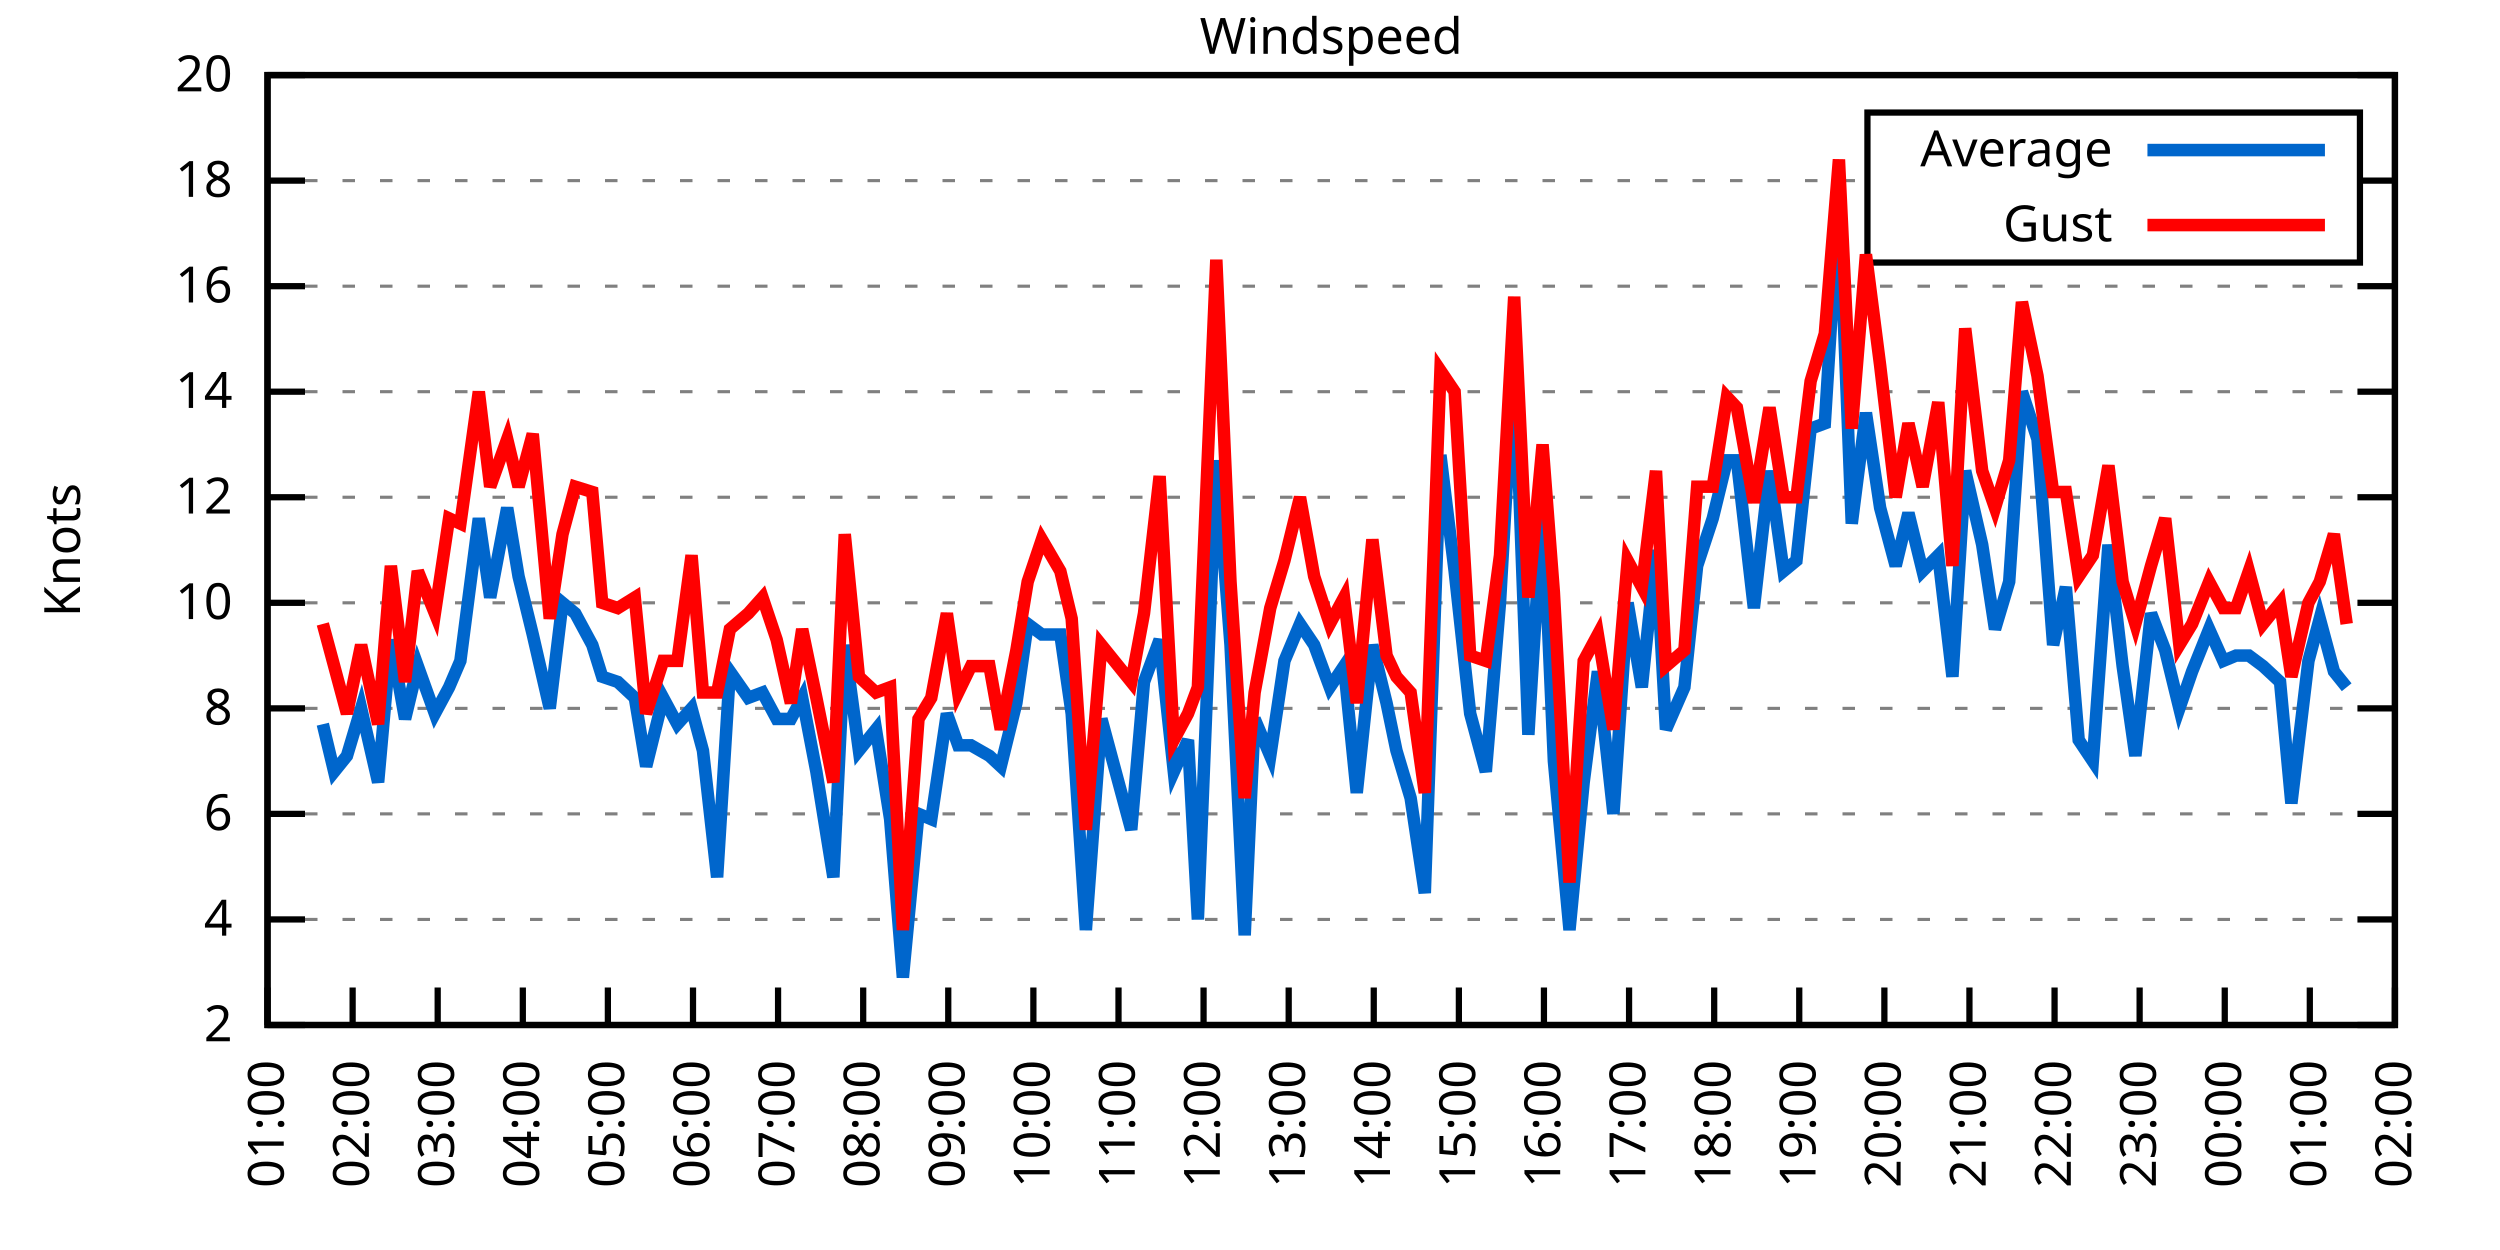
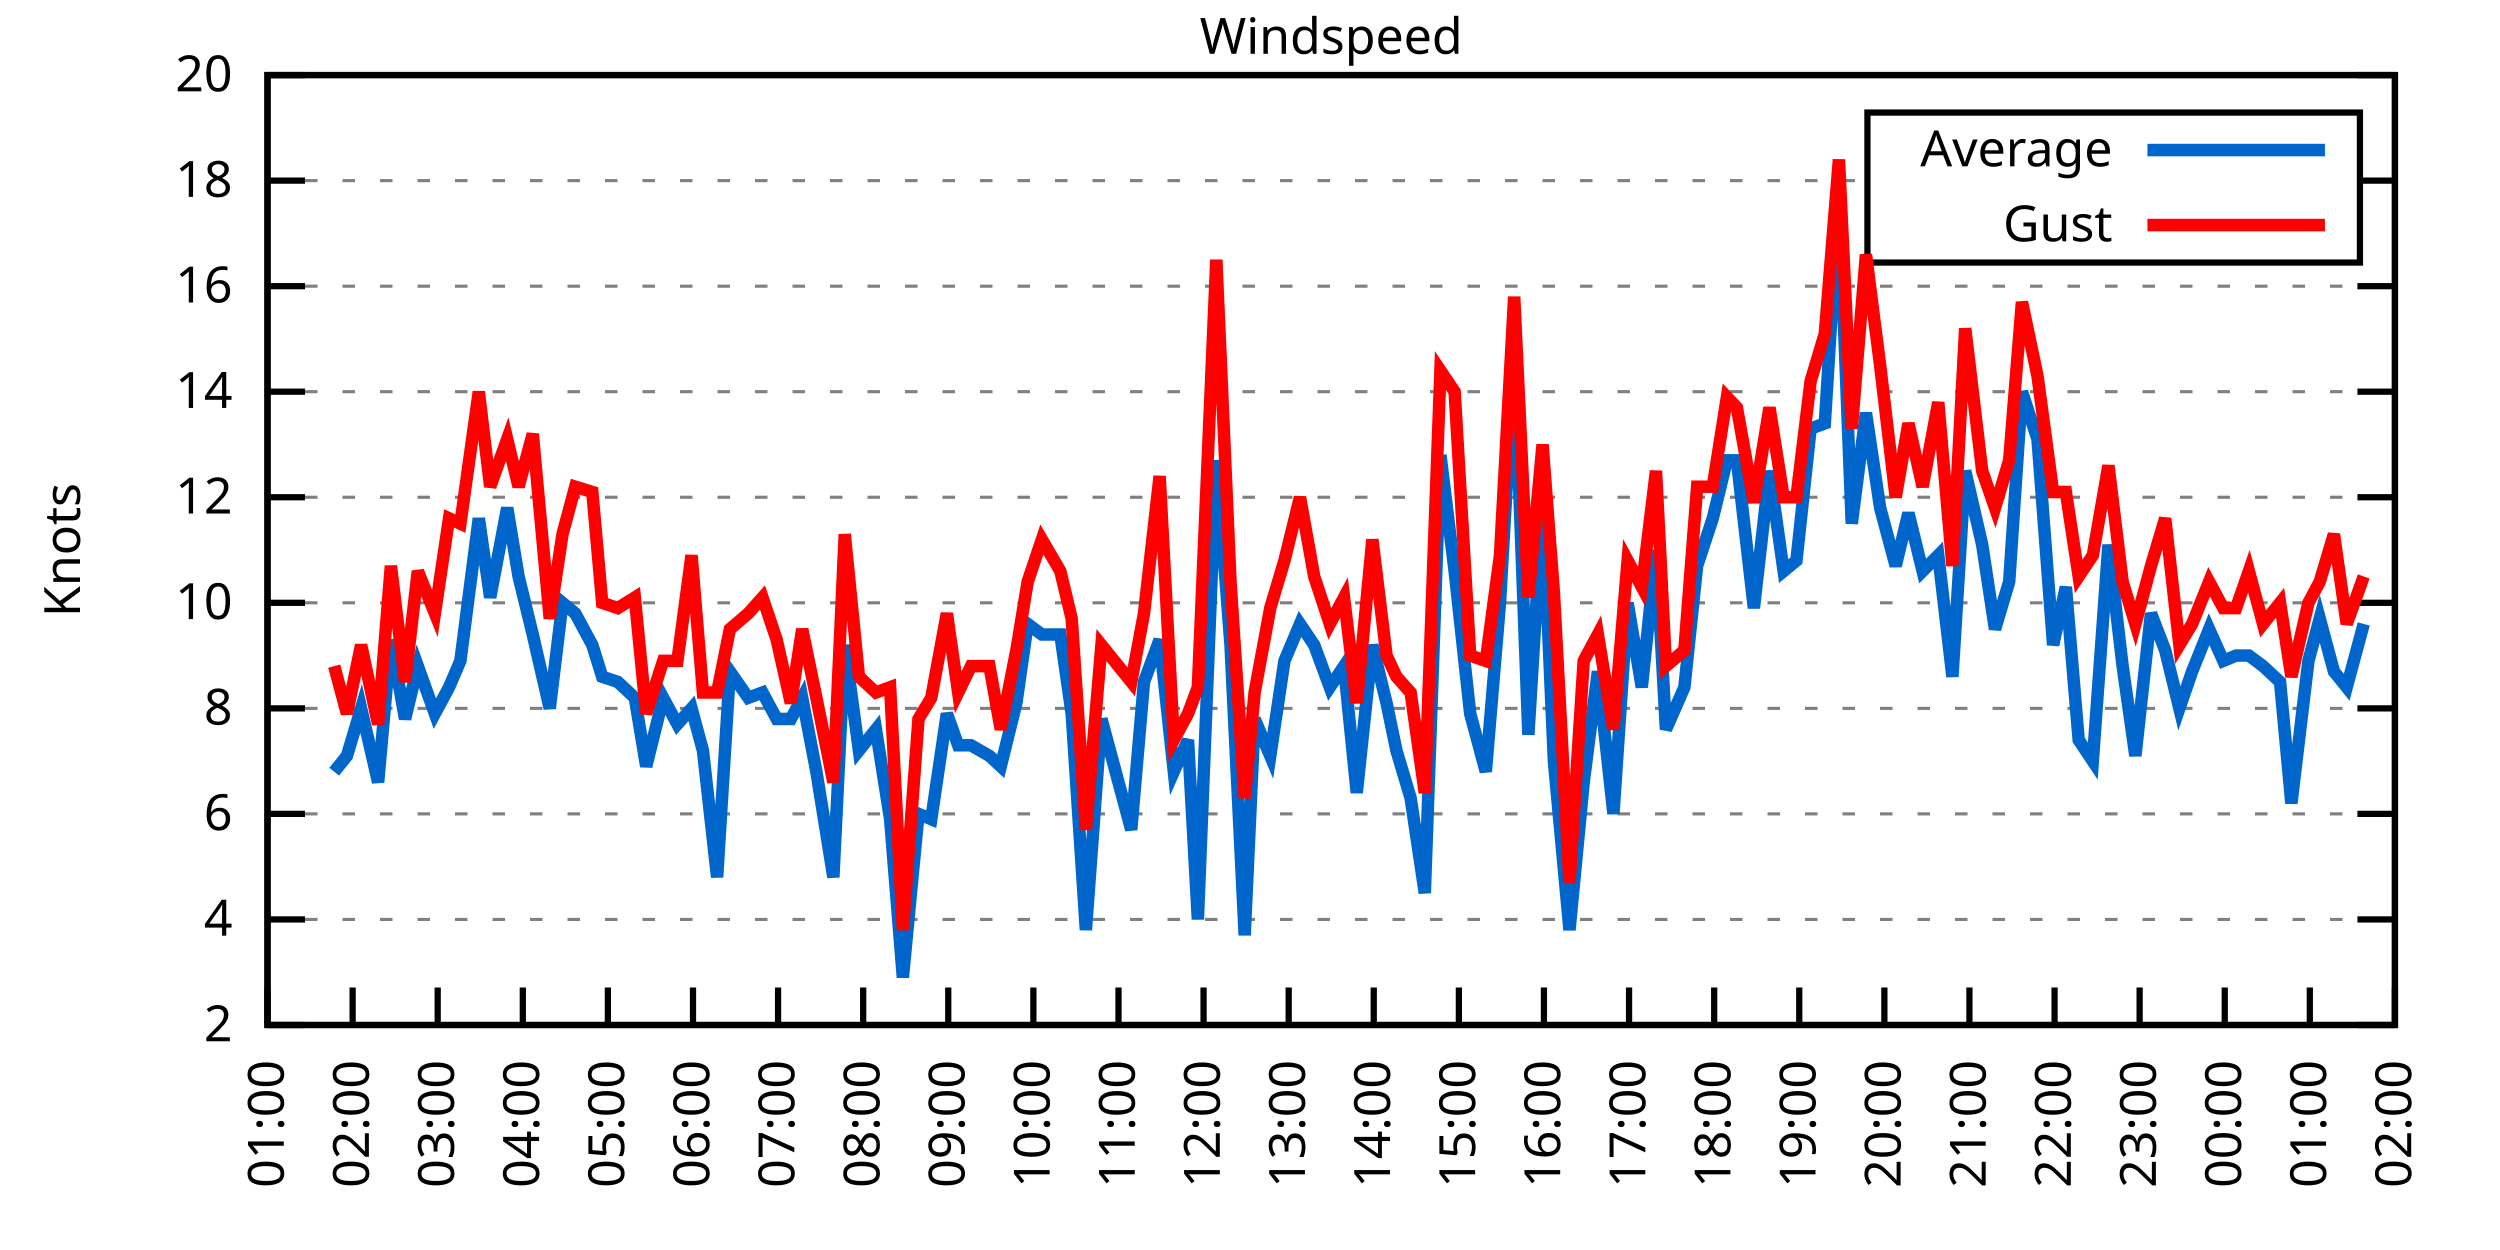
<svg xmlns="http://www.w3.org/2000/svg" xmlns:xlink="http://www.w3.org/1999/xlink" width="400" height="200" viewBox="0 0 400 200">
  <g id="gnuplot_canvas">
    <rect x="0" y="0" width="400" height="200" fill="none" />
    <defs>
      <circle id="gpDot" r="0.5" stroke-width="0.5" stroke="currentColor" />
      <path id="gpPt0" stroke-width="0.333" stroke="currentColor" d="M-1,0 h2 M0,-1 v2" />
      <path id="gpPt1" stroke-width="0.333" stroke="currentColor" d="M-1,-1 L1,1 M1,-1 L-1,1" />
      <path id="gpPt2" stroke-width="0.333" stroke="currentColor" d="M-1,0 L1,0 M0,-1 L0,1 M-1,-1 L1,1 M-1,1 L1,-1" />
      <rect id="gpPt3" stroke-width="0.333" stroke="currentColor" x="-1" y="-1" width="2" height="2" />
      <rect id="gpPt4" stroke-width="0.333" stroke="currentColor" fill="currentColor" x="-1" y="-1" width="2" height="2" />
      <circle id="gpPt5" stroke-width="0.333" stroke="currentColor" cx="0" cy="0" r="1" />
      <use xlink:href="#gpPt5" id="gpPt6" fill="currentColor" stroke="none" />
      <path id="gpPt7" stroke-width="0.333" stroke="currentColor" d="M0,-1.33 L-1.33,0.67 L1.33,0.67 z" />
      <use xlink:href="#gpPt7" id="gpPt8" fill="currentColor" stroke="none" />
      <use xlink:href="#gpPt7" id="gpPt9" stroke="currentColor" transform="rotate(180)" />
      <use xlink:href="#gpPt9" id="gpPt10" fill="currentColor" stroke="none" />
      <use xlink:href="#gpPt3" id="gpPt11" stroke="currentColor" transform="rotate(45)" />
      <use xlink:href="#gpPt11" id="gpPt12" fill="currentColor" stroke="none" />
      <path id="gpPt13" stroke-width="0.333" stroke="currentColor" d="M0,1.330 L1.265,0.411 L0.782,-1.067 L-0.782,-1.076 L-1.265,0.411 z" />
      <use xlink:href="#gpPt13" id="gpPt14" fill="currentColor" stroke="none" />
      <filter id="textbox" filterUnits="objectBoundingBox" x="0" y="0" height="1" width="1">
        <feFlood flood-color="white" flood-opacity="1" result="bgnd" />
        <feComposite in="SourceGraphic" in2="bgnd" operator="atop" />
      </filter>
      <filter id="greybox" filterUnits="objectBoundingBox" x="0" y="0" height="1" width="1">
        <feFlood flood-color="lightgrey" flood-opacity="1" result="grey" />
        <feComposite in="SourceGraphic" in2="grey" operator="atop" />
      </filter>
    </defs>
    <g fill="none" color="white" stroke="currentColor" stroke-width="1.00" stroke-linecap="butt" stroke-linejoin="miter">
</g>
    <g fill="none" color="black" stroke="currentColor" stroke-width="1.00" stroke-linecap="butt" stroke-linejoin="miter">
      <g stroke="none" shape-rendering="crispEdges">
        <polygon fill="rgb(255, 255, 255)" points="42.80,164.00 383.18,164.00 383.18,12.02 42.80,12.02 " />
      </g>
    </g>
    <g fill="none" color="black" stroke="currentColor" stroke-width="1.00" stroke-linecap="butt" stroke-linejoin="miter">
</g>
    <g fill="none" color="black" stroke="black" stroke-width="0.50" stroke-linecap="butt" stroke-linejoin="miter">
</g>
    <g fill="none" color="gray" stroke="currentColor" stroke-width="0.50" stroke-linecap="butt" stroke-linejoin="miter">
      <path stroke="gray" stroke-dasharray="2,4" class="gridline" d="M42.80,164.00 L383.19,164.00  " />
    </g>
    <g fill="none" color="gray" stroke="gray" stroke-width="1.00" stroke-linecap="butt" stroke-linejoin="miter">
</g>
    <g fill="none" color="black" stroke="currentColor" stroke-width="1.00" stroke-linecap="butt" stroke-linejoin="miter">
      <path stroke="black" d="M42.80,164.00 L48.80,164.00 M383.19,164.00 L377.19,164.00  " />
      <g transform="translate(37.20,166.60)" stroke="none" fill="black" font-family="Sans" font-size="8.00" text-anchor="end">
        <text>
          <tspan font-family="Sans"> 2</tspan>
        </text>
      </g>
    </g>
    <g fill="none" color="black" stroke="currentColor" stroke-width="1.00" stroke-linecap="butt" stroke-linejoin="miter">
</g>
    <g fill="none" color="black" stroke="black" stroke-width="0.50" stroke-linecap="butt" stroke-linejoin="miter">
</g>
    <g fill="none" color="gray" stroke="currentColor" stroke-width="0.50" stroke-linecap="butt" stroke-linejoin="miter">
      <path stroke="gray" stroke-dasharray="2,4" class="gridline" d="M42.80,147.11 L383.19,147.11  " />
    </g>
    <g fill="none" color="gray" stroke="gray" stroke-width="1.00" stroke-linecap="butt" stroke-linejoin="miter">
</g>
    <g fill="none" color="black" stroke="currentColor" stroke-width="1.00" stroke-linecap="butt" stroke-linejoin="miter">
      <path stroke="black" d="M42.80,147.11 L48.80,147.11 M383.19,147.11 L377.19,147.11  " />
      <g transform="translate(37.20,149.71)" stroke="none" fill="black" font-family="Sans" font-size="8.00" text-anchor="end">
        <text>
          <tspan font-family="Sans"> 4</tspan>
        </text>
      </g>
    </g>
    <g fill="none" color="black" stroke="currentColor" stroke-width="1.00" stroke-linecap="butt" stroke-linejoin="miter">
</g>
    <g fill="none" color="black" stroke="black" stroke-width="0.50" stroke-linecap="butt" stroke-linejoin="miter">
</g>
    <g fill="none" color="gray" stroke="currentColor" stroke-width="0.50" stroke-linecap="butt" stroke-linejoin="miter">
      <path stroke="gray" stroke-dasharray="2,4" class="gridline" d="M42.80,130.22 L383.19,130.22  " />
    </g>
    <g fill="none" color="gray" stroke="gray" stroke-width="1.00" stroke-linecap="butt" stroke-linejoin="miter">
</g>
    <g fill="none" color="black" stroke="currentColor" stroke-width="1.00" stroke-linecap="butt" stroke-linejoin="miter">
      <path stroke="black" d="M42.80,130.22 L48.80,130.22 M383.19,130.22 L377.19,130.22  " />
      <g transform="translate(37.20,132.82)" stroke="none" fill="black" font-family="Sans" font-size="8.00" text-anchor="end">
        <text>
          <tspan font-family="Sans"> 6</tspan>
        </text>
      </g>
    </g>
    <g fill="none" color="black" stroke="currentColor" stroke-width="1.00" stroke-linecap="butt" stroke-linejoin="miter">
</g>
    <g fill="none" color="black" stroke="black" stroke-width="0.50" stroke-linecap="butt" stroke-linejoin="miter">
</g>
    <g fill="none" color="gray" stroke="currentColor" stroke-width="0.50" stroke-linecap="butt" stroke-linejoin="miter">
      <path stroke="gray" stroke-dasharray="2,4" class="gridline" d="M42.80,113.34 L383.19,113.34  " />
    </g>
    <g fill="none" color="gray" stroke="gray" stroke-width="1.00" stroke-linecap="butt" stroke-linejoin="miter">
</g>
    <g fill="none" color="black" stroke="currentColor" stroke-width="1.00" stroke-linecap="butt" stroke-linejoin="miter">
      <path stroke="black" d="M42.80,113.34 L48.80,113.34 M383.19,113.34 L377.19,113.34  " />
      <g transform="translate(37.20,115.94)" stroke="none" fill="black" font-family="Sans" font-size="8.00" text-anchor="end">
        <text>
          <tspan font-family="Sans"> 8</tspan>
        </text>
      </g>
    </g>
    <g fill="none" color="black" stroke="currentColor" stroke-width="1.00" stroke-linecap="butt" stroke-linejoin="miter">
</g>
    <g fill="none" color="black" stroke="black" stroke-width="0.50" stroke-linecap="butt" stroke-linejoin="miter">
</g>
    <g fill="none" color="gray" stroke="currentColor" stroke-width="0.50" stroke-linecap="butt" stroke-linejoin="miter">
      <path stroke="gray" stroke-dasharray="2,4" class="gridline" d="M42.80,96.45 L383.19,96.45  " />
    </g>
    <g fill="none" color="gray" stroke="gray" stroke-width="1.00" stroke-linecap="butt" stroke-linejoin="miter">
</g>
    <g fill="none" color="black" stroke="currentColor" stroke-width="1.00" stroke-linecap="butt" stroke-linejoin="miter">
      <path stroke="black" d="M42.80,96.45 L48.80,96.45 M383.19,96.45 L377.19,96.45  " />
      <g transform="translate(37.20,99.05)" stroke="none" fill="black" font-family="Sans" font-size="8.00" text-anchor="end">
        <text>
          <tspan font-family="Sans"> 10</tspan>
        </text>
      </g>
    </g>
    <g fill="none" color="black" stroke="currentColor" stroke-width="1.00" stroke-linecap="butt" stroke-linejoin="miter">
</g>
    <g fill="none" color="black" stroke="black" stroke-width="0.50" stroke-linecap="butt" stroke-linejoin="miter">
</g>
    <g fill="none" color="gray" stroke="currentColor" stroke-width="0.50" stroke-linecap="butt" stroke-linejoin="miter">
      <path stroke="gray" stroke-dasharray="2,4" class="gridline" d="M42.80,79.56 L383.19,79.56  " />
    </g>
    <g fill="none" color="gray" stroke="gray" stroke-width="1.00" stroke-linecap="butt" stroke-linejoin="miter">
</g>
    <g fill="none" color="black" stroke="currentColor" stroke-width="1.00" stroke-linecap="butt" stroke-linejoin="miter">
      <path stroke="black" d="M42.80,79.56 L48.80,79.56 M383.19,79.56 L377.19,79.56  " />
      <g transform="translate(37.20,82.16)" stroke="none" fill="black" font-family="Sans" font-size="8.00" text-anchor="end">
        <text>
          <tspan font-family="Sans"> 12</tspan>
        </text>
      </g>
    </g>
    <g fill="none" color="black" stroke="currentColor" stroke-width="1.00" stroke-linecap="butt" stroke-linejoin="miter">
</g>
    <g fill="none" color="black" stroke="black" stroke-width="0.50" stroke-linecap="butt" stroke-linejoin="miter">
</g>
    <g fill="none" color="gray" stroke="currentColor" stroke-width="0.50" stroke-linecap="butt" stroke-linejoin="miter">
      <path stroke="gray" stroke-dasharray="2,4" class="gridline" d="M42.80,62.67 L383.19,62.67  " />
    </g>
    <g fill="none" color="gray" stroke="gray" stroke-width="1.00" stroke-linecap="butt" stroke-linejoin="miter">
</g>
    <g fill="none" color="black" stroke="currentColor" stroke-width="1.00" stroke-linecap="butt" stroke-linejoin="miter">
      <path stroke="black" d="M42.80,62.67 L48.80,62.67 M383.19,62.67 L377.19,62.67  " />
      <g transform="translate(37.20,65.27)" stroke="none" fill="black" font-family="Sans" font-size="8.00" text-anchor="end">
        <text>
          <tspan font-family="Sans"> 14</tspan>
        </text>
      </g>
    </g>
    <g fill="none" color="black" stroke="currentColor" stroke-width="1.00" stroke-linecap="butt" stroke-linejoin="miter">
</g>
    <g fill="none" color="black" stroke="black" stroke-width="0.50" stroke-linecap="butt" stroke-linejoin="miter">
</g>
    <g fill="none" color="gray" stroke="currentColor" stroke-width="0.50" stroke-linecap="butt" stroke-linejoin="miter">
      <path stroke="gray" stroke-dasharray="2,4" class="gridline" d="M42.80,45.79 L383.19,45.79  " />
    </g>
    <g fill="none" color="gray" stroke="gray" stroke-width="1.00" stroke-linecap="butt" stroke-linejoin="miter">
</g>
    <g fill="none" color="black" stroke="currentColor" stroke-width="1.00" stroke-linecap="butt" stroke-linejoin="miter">
      <path stroke="black" d="M42.80,45.79 L48.80,45.79 M383.19,45.79 L377.19,45.79  " />
      <g transform="translate(37.20,48.39)" stroke="none" fill="black" font-family="Sans" font-size="8.00" text-anchor="end">
        <text>
          <tspan font-family="Sans"> 16</tspan>
        </text>
      </g>
    </g>
    <g fill="none" color="black" stroke="currentColor" stroke-width="1.00" stroke-linecap="butt" stroke-linejoin="miter">
</g>
    <g fill="none" color="black" stroke="black" stroke-width="0.50" stroke-linecap="butt" stroke-linejoin="miter">
</g>
    <g fill="none" color="gray" stroke="currentColor" stroke-width="0.50" stroke-linecap="butt" stroke-linejoin="miter">
      <path stroke="gray" stroke-dasharray="2,4" class="gridline" d="M42.80,28.90 L298.79,28.90 M377.59,28.90 L383.19,28.90  " />
    </g>
    <g fill="none" color="gray" stroke="gray" stroke-width="1.00" stroke-linecap="butt" stroke-linejoin="miter">
</g>
    <g fill="none" color="black" stroke="currentColor" stroke-width="1.00" stroke-linecap="butt" stroke-linejoin="miter">
      <path stroke="black" d="M42.80,28.90 L48.80,28.90 M383.19,28.90 L377.19,28.90  " />
      <g transform="translate(37.20,31.50)" stroke="none" fill="black" font-family="Sans" font-size="8.00" text-anchor="end">
        <text>
          <tspan font-family="Sans"> 18</tspan>
        </text>
      </g>
    </g>
    <g fill="none" color="black" stroke="currentColor" stroke-width="1.00" stroke-linecap="butt" stroke-linejoin="miter">
</g>
    <g fill="none" color="black" stroke="black" stroke-width="0.50" stroke-linecap="butt" stroke-linejoin="miter">
</g>
    <g fill="none" color="gray" stroke="currentColor" stroke-width="0.50" stroke-linecap="butt" stroke-linejoin="miter">
      <path stroke="gray" stroke-dasharray="2,4" class="gridline" d="M42.80,12.01 L383.19,12.01  " />
    </g>
    <g fill="none" color="gray" stroke="gray" stroke-width="1.00" stroke-linecap="butt" stroke-linejoin="miter">
</g>
    <g fill="none" color="black" stroke="currentColor" stroke-width="1.00" stroke-linecap="butt" stroke-linejoin="miter">
      <path stroke="black" d="M42.80,12.01 L48.80,12.01 M383.19,12.01 L377.19,12.01  " />
      <g transform="translate(37.20,14.61)" stroke="none" fill="black" font-family="Sans" font-size="8.00" text-anchor="end">
        <text>
          <tspan font-family="Sans"> 20</tspan>
        </text>
      </g>
    </g>
    <g fill="none" color="black" stroke="currentColor" stroke-width="1.00" stroke-linecap="butt" stroke-linejoin="miter">
      <path stroke="black" d="M42.80,164.00 L42.80,158.00  " />
      <g transform="translate(45.40,169.60) rotate(270.00)" stroke="none" fill="black" font-family="Sans" font-size="8.00" text-anchor="end">
        <text>
          <tspan font-family="Sans">01:00</tspan>
        </text>
      </g>
    </g>
    <g fill="none" color="black" stroke="currentColor" stroke-width="1.00" stroke-linecap="butt" stroke-linejoin="miter">
      <path stroke="black" d="M56.42,164.00 L56.42,158.00  " />
      <g transform="translate(59.02,169.60) rotate(270.00)" stroke="none" fill="black" font-family="Sans" font-size="8.00" text-anchor="end">
        <text>
          <tspan font-family="Sans">02:00</tspan>
        </text>
      </g>
    </g>
    <g fill="none" color="black" stroke="currentColor" stroke-width="1.00" stroke-linecap="butt" stroke-linejoin="miter">
      <path stroke="black" d="M70.03,164.00 L70.03,158.00  " />
      <g transform="translate(72.63,169.60) rotate(270.00)" stroke="none" fill="black" font-family="Sans" font-size="8.00" text-anchor="end">
        <text>
          <tspan font-family="Sans">03:00</tspan>
        </text>
      </g>
    </g>
    <g fill="none" color="black" stroke="currentColor" stroke-width="1.00" stroke-linecap="butt" stroke-linejoin="miter">
      <path stroke="black" d="M83.65,164.00 L83.65,158.00  " />
      <g transform="translate(86.25,169.60) rotate(270.00)" stroke="none" fill="black" font-family="Sans" font-size="8.00" text-anchor="end">
        <text>
          <tspan font-family="Sans">04:00</tspan>
        </text>
      </g>
    </g>
    <g fill="none" color="black" stroke="currentColor" stroke-width="1.00" stroke-linecap="butt" stroke-linejoin="miter">
      <path stroke="black" d="M97.26,164.00 L97.26,158.00  " />
      <g transform="translate(99.86,169.60) rotate(270.00)" stroke="none" fill="black" font-family="Sans" font-size="8.00" text-anchor="end">
        <text>
          <tspan font-family="Sans">05:00</tspan>
        </text>
      </g>
    </g>
    <g fill="none" color="black" stroke="currentColor" stroke-width="1.00" stroke-linecap="butt" stroke-linejoin="miter">
      <path stroke="black" d="M110.88,164.00 L110.88,158.00  " />
      <g transform="translate(113.48,169.60) rotate(270.00)" stroke="none" fill="black" font-family="Sans" font-size="8.00" text-anchor="end">
        <text>
          <tspan font-family="Sans">06:00</tspan>
        </text>
      </g>
    </g>
    <g fill="none" color="black" stroke="currentColor" stroke-width="1.00" stroke-linecap="butt" stroke-linejoin="miter">
      <path stroke="black" d="M124.49,164.00 L124.49,158.00  " />
      <g transform="translate(127.09,169.60) rotate(270.00)" stroke="none" fill="black" font-family="Sans" font-size="8.00" text-anchor="end">
        <text>
          <tspan font-family="Sans">07:00</tspan>
        </text>
      </g>
    </g>
    <g fill="none" color="black" stroke="currentColor" stroke-width="1.00" stroke-linecap="butt" stroke-linejoin="miter">
      <path stroke="black" d="M138.11,164.00 L138.11,158.00  " />
      <g transform="translate(140.71,169.60) rotate(270.00)" stroke="none" fill="black" font-family="Sans" font-size="8.00" text-anchor="end">
        <text>
          <tspan font-family="Sans">08:00</tspan>
        </text>
      </g>
    </g>
    <g fill="none" color="black" stroke="currentColor" stroke-width="1.00" stroke-linecap="butt" stroke-linejoin="miter">
      <path stroke="black" d="M151.72,164.00 L151.72,158.00  " />
      <g transform="translate(154.32,169.60) rotate(270.00)" stroke="none" fill="black" font-family="Sans" font-size="8.00" text-anchor="end">
        <text>
          <tspan font-family="Sans">09:00</tspan>
        </text>
      </g>
    </g>
    <g fill="none" color="black" stroke="currentColor" stroke-width="1.00" stroke-linecap="butt" stroke-linejoin="miter">
      <path stroke="black" d="M165.34,164.00 L165.34,158.00  " />
      <g transform="translate(167.94,169.60) rotate(270.00)" stroke="none" fill="black" font-family="Sans" font-size="8.00" text-anchor="end">
        <text>
          <tspan font-family="Sans">10:00</tspan>
        </text>
      </g>
    </g>
    <g fill="none" color="black" stroke="currentColor" stroke-width="1.00" stroke-linecap="butt" stroke-linejoin="miter">
      <path stroke="black" d="M178.96,164.00 L178.96,158.00  " />
      <g transform="translate(181.56,169.60) rotate(270.00)" stroke="none" fill="black" font-family="Sans" font-size="8.00" text-anchor="end">
        <text>
          <tspan font-family="Sans">11:00</tspan>
        </text>
      </g>
    </g>
    <g fill="none" color="black" stroke="currentColor" stroke-width="1.00" stroke-linecap="butt" stroke-linejoin="miter">
      <path stroke="black" d="M192.57,164.00 L192.57,158.00  " />
      <g transform="translate(195.17,169.60) rotate(270.00)" stroke="none" fill="black" font-family="Sans" font-size="8.00" text-anchor="end">
        <text>
          <tspan font-family="Sans">12:00</tspan>
        </text>
      </g>
    </g>
    <g fill="none" color="black" stroke="currentColor" stroke-width="1.00" stroke-linecap="butt" stroke-linejoin="miter">
      <path stroke="black" d="M206.19,164.00 L206.19,158.00  " />
      <g transform="translate(208.79,169.60) rotate(270.00)" stroke="none" fill="black" font-family="Sans" font-size="8.00" text-anchor="end">
        <text>
          <tspan font-family="Sans">13:00</tspan>
        </text>
      </g>
    </g>
    <g fill="none" color="black" stroke="currentColor" stroke-width="1.00" stroke-linecap="butt" stroke-linejoin="miter">
      <path stroke="black" d="M219.80,164.00 L219.80,158.00  " />
      <g transform="translate(222.40,169.60) rotate(270.00)" stroke="none" fill="black" font-family="Sans" font-size="8.00" text-anchor="end">
        <text>
          <tspan font-family="Sans">14:00</tspan>
        </text>
      </g>
    </g>
    <g fill="none" color="black" stroke="currentColor" stroke-width="1.00" stroke-linecap="butt" stroke-linejoin="miter">
      <path stroke="black" d="M233.42,164.00 L233.42,158.00  " />
      <g transform="translate(236.02,169.60) rotate(270.00)" stroke="none" fill="black" font-family="Sans" font-size="8.00" text-anchor="end">
        <text>
          <tspan font-family="Sans">15:00</tspan>
        </text>
      </g>
    </g>
    <g fill="none" color="black" stroke="currentColor" stroke-width="1.00" stroke-linecap="butt" stroke-linejoin="miter">
      <path stroke="black" d="M247.03,164.00 L247.03,158.00  " />
      <g transform="translate(249.63,169.60) rotate(270.00)" stroke="none" fill="black" font-family="Sans" font-size="8.00" text-anchor="end">
        <text>
          <tspan font-family="Sans">16:00</tspan>
        </text>
      </g>
    </g>
    <g fill="none" color="black" stroke="currentColor" stroke-width="1.00" stroke-linecap="butt" stroke-linejoin="miter">
      <path stroke="black" d="M260.65,164.00 L260.65,158.00  " />
      <g transform="translate(263.25,169.60) rotate(270.00)" stroke="none" fill="black" font-family="Sans" font-size="8.00" text-anchor="end">
        <text>
          <tspan font-family="Sans">17:00</tspan>
        </text>
      </g>
    </g>
    <g fill="none" color="black" stroke="currentColor" stroke-width="1.00" stroke-linecap="butt" stroke-linejoin="miter">
      <path stroke="black" d="M274.27,164.00 L274.27,158.00  " />
      <g transform="translate(276.87,169.60) rotate(270.00)" stroke="none" fill="black" font-family="Sans" font-size="8.00" text-anchor="end">
        <text>
          <tspan font-family="Sans">18:00</tspan>
        </text>
      </g>
    </g>
    <g fill="none" color="black" stroke="currentColor" stroke-width="1.00" stroke-linecap="butt" stroke-linejoin="miter">
      <path stroke="black" d="M287.88,164.00 L287.88,158.00  " />
      <g transform="translate(290.48,169.60) rotate(270.00)" stroke="none" fill="black" font-family="Sans" font-size="8.00" text-anchor="end">
        <text>
          <tspan font-family="Sans">19:00</tspan>
        </text>
      </g>
    </g>
    <g fill="none" color="black" stroke="currentColor" stroke-width="1.00" stroke-linecap="butt" stroke-linejoin="miter">
      <path stroke="black" d="M301.50,164.00 L301.50,158.00  " />
      <g transform="translate(304.10,169.60) rotate(270.00)" stroke="none" fill="black" font-family="Sans" font-size="8.00" text-anchor="end">
        <text>
          <tspan font-family="Sans">20:00</tspan>
        </text>
      </g>
    </g>
    <g fill="none" color="black" stroke="currentColor" stroke-width="1.00" stroke-linecap="butt" stroke-linejoin="miter">
      <path stroke="black" d="M315.11,164.00 L315.11,158.00  " />
      <g transform="translate(317.71,169.60) rotate(270.00)" stroke="none" fill="black" font-family="Sans" font-size="8.00" text-anchor="end">
        <text>
          <tspan font-family="Sans">21:00</tspan>
        </text>
      </g>
    </g>
    <g fill="none" color="black" stroke="currentColor" stroke-width="1.00" stroke-linecap="butt" stroke-linejoin="miter">
      <path stroke="black" d="M328.73,164.00 L328.73,158.00  " />
      <g transform="translate(331.33,169.60) rotate(270.00)" stroke="none" fill="black" font-family="Sans" font-size="8.00" text-anchor="end">
        <text>
          <tspan font-family="Sans">22:00</tspan>
        </text>
      </g>
    </g>
    <g fill="none" color="black" stroke="currentColor" stroke-width="1.00" stroke-linecap="butt" stroke-linejoin="miter">
      <path stroke="black" d="M342.34,164.00 L342.34,158.00  " />
      <g transform="translate(344.94,169.60) rotate(270.00)" stroke="none" fill="black" font-family="Sans" font-size="8.00" text-anchor="end">
        <text>
          <tspan font-family="Sans">23:00</tspan>
        </text>
      </g>
    </g>
    <g fill="none" color="black" stroke="currentColor" stroke-width="1.00" stroke-linecap="butt" stroke-linejoin="miter">
      <path stroke="black" d="M355.96,164.00 L355.96,158.00  " />
      <g transform="translate(358.56,169.60) rotate(270.00)" stroke="none" fill="black" font-family="Sans" font-size="8.00" text-anchor="end">
        <text>
          <tspan font-family="Sans">00:00</tspan>
        </text>
      </g>
    </g>
    <g fill="none" color="black" stroke="currentColor" stroke-width="1.00" stroke-linecap="butt" stroke-linejoin="miter">
      <path stroke="black" d="M369.57,164.00 L369.57,158.00  " />
      <g transform="translate(372.17,169.60) rotate(270.00)" stroke="none" fill="black" font-family="Sans" font-size="8.00" text-anchor="end">
        <text>
          <tspan font-family="Sans">01:00</tspan>
        </text>
      </g>
    </g>
    <g fill="none" color="black" stroke="currentColor" stroke-width="1.00" stroke-linecap="butt" stroke-linejoin="miter">
      <path stroke="black" d="M383.19,164.00 L383.19,158.00  " />
      <g transform="translate(385.79,169.60) rotate(270.00)" stroke="none" fill="black" font-family="Sans" font-size="8.00" text-anchor="end">
        <text>
          <tspan font-family="Sans">02:00</tspan>
        </text>
      </g>
    </g>
    <g fill="none" color="black" stroke="currentColor" stroke-width="1.00" stroke-linecap="butt" stroke-linejoin="miter">
</g>
    <g fill="none" color="black" stroke="currentColor" stroke-width="1.00" stroke-linecap="butt" stroke-linejoin="miter">
      <path stroke="black" d="M42.80,12.01 L42.80,164.00 L383.19,164.00 L383.19,12.01 L42.80,12.01 Z  " />
    </g>
    <g fill="none" color="black" stroke="currentColor" stroke-width="1.00" stroke-linecap="butt" stroke-linejoin="miter">
</g>
    <g fill="none" color="black" stroke="currentColor" stroke-width="1.00" stroke-linecap="butt" stroke-linejoin="miter">
      <path stroke="black" d="M298.79,42.01 L298.79,18.01 L377.59,18.01 L377.59,42.01 L298.79,42.01 Z  " />
    </g>
    <g id="Windspeed_plot_1">
      <g fill="none" color="white" stroke="black" stroke-width="2.00" stroke-linecap="butt" stroke-linejoin="miter">
</g>
      <g fill="none" color="black" stroke="currentColor" stroke-width="2.00" stroke-linecap="butt" stroke-linejoin="miter">
        <g transform="translate(337.99,26.61)" stroke="none" fill="black" font-family="Sans" font-size="8.00" text-anchor="end">
          <text>
            <tspan font-family="Sans">Average</tspan>
          </text>
        </g>
      </g>
      <g fill="none" color="black" stroke="currentColor" stroke-width="2.00" stroke-linecap="butt" stroke-linejoin="miter">
-         <path stroke="rgb(  0, 102, 204)" d="M343.59,24.01 L371.99,24.01 M51.65,115.87 L53.47,123.47 L55.51,120.94 L57.78,113.34 L60.50,125.16 L62.54,102.36   L64.81,115.03 L66.85,106.58 L69.58,114.18 L71.85,109.96 L73.66,105.74 L76.61,82.94 L78.43,95.60 L81.15,81.25   L82.97,92.23 L85.24,101.52 L87.96,113.34 L90.00,96.45 L92.04,98.14 L94.77,103.20 L96.35,108.27 L98.85,109.11   L101.57,111.65 L103.39,122.62 L106.11,111.65 L108.38,115.87 L110.65,113.34 L112.47,120.09 L114.74,140.36 L116.78,107.43   L119.73,111.65 L122.00,110.80 L124.27,115.03 L126.54,115.03 L128.35,111.65 L130.62,123.47 L133.34,140.36 L135.16,103.20   L137.43,120.09 L140.15,116.71 L142.42,131.07 L144.46,156.40 L146.96,130.22 L149.00,131.07 L151.50,114.18 L153.31,119.25   L155.36,119.25 L158.31,120.94 L160.12,122.62 L162.62,112.49 L164.43,99.83 L166.70,101.52 L169.65,101.52 L171.47,114.18   L173.74,148.80 L176.23,115.03 L181.00,132.76 L183.04,109.11 L185.54,102.36 L187.81,123.47 L190.08,118.40 L191.66,147.11   L194.61,73.65 L196.88,103.20 L199.15,149.65 L200.74,115.03 L203.24,120.94 L205.51,105.74 L208.00,99.83 L210.27,103.20   L212.77,109.96 L215.04,106.58 L217.08,126.85 L219.58,103.20 L221.85,112.49 L223.43,120.09 L225.70,127.69 L227.97,142.89   L230.47,72.81 L232.74,91.38 L235.23,114.18 L237.73,123.47 L240.00,96.45 L242.27,56.76 L244.54,117.56 L246.81,80.41   L248.62,121.78 L251.12,148.80 L253.39,125.16 L255.66,107.43 L258.15,130.22 L260.42,96.45 L262.69,109.96 L264.96,88.00   L266.55,116.71 L269.50,109.96 L271.54,90.54 L274.04,82.94 L276.31,73.65 L277.90,73.65 L280.62,97.29 L283.12,75.34   L285.38,91.38 L287.43,89.69 L289.70,68.58 L291.97,67.74 L294.23,31.43 L296.28,83.78 L298.55,66.05 L300.82,81.25   L303.31,90.54 L305.35,82.09 L307.62,91.38 L310.12,88.85 L312.39,108.27 L314.43,75.34 L317.15,87.16 L319.20,100.67   L321.47,93.07 L323.51,62.67 L326.00,70.27 L328.50,103.20 L330.54,93.92 L332.59,118.40 L334.85,121.78 L337.35,87.16   L339.62,106.58 L341.66,120.94 L344.16,98.14 L346.43,104.05 L348.70,113.34 L350.74,107.43 L353.46,100.67 L355.73,105.74   L357.77,104.89 L359.82,104.89 L362.09,106.58 L364.81,109.11 L366.62,128.54 L369.35,105.74 L371.16,98.98 L373.43,107.43   L375.47,109.96  " />
+         <path stroke="rgb(  0, 102, 204)" d="M343.59,24.01 L371.99,24.01 M53.47,123.47 L55.51,120.94 L57.78,113.34 L60.50,125.16 L62.54,102.36 L64.81,115.03   L66.85,106.58 L69.58,114.18 L71.85,109.96 L73.66,105.74 L76.61,82.94 L78.43,95.60 L81.15,81.25 L82.97,92.23   L85.24,101.52 L87.96,113.34 L90.00,96.45 L92.04,98.14 L94.77,103.20 L96.35,108.27 L98.85,109.11 L101.57,111.65   L103.39,122.62 L106.11,111.65 L108.38,115.87 L110.65,113.34 L112.47,120.09 L114.74,140.36 L116.78,107.43 L119.73,111.65   L122.00,110.80 L124.27,115.03 L126.54,115.03 L128.35,111.65 L130.62,123.47 L133.34,140.36 L135.16,103.20 L137.43,120.09   L140.15,116.71 L142.42,131.07 L144.46,156.40 L146.96,130.22 L149.00,131.07 L151.50,114.18 L153.31,119.25 L155.36,119.25   L158.31,120.94 L160.12,122.62 L162.62,112.49 L164.43,99.83 L166.70,101.52 L169.65,101.52 L171.47,114.18 L173.74,148.80   L176.23,115.03 L181.00,132.76 L183.04,109.11 L185.54,102.36 L187.81,123.47 L190.08,118.40 L191.66,147.11 L194.61,73.65   L196.88,103.20 L199.15,149.65 L200.74,115.03 L203.24,120.94 L205.51,105.74 L208.00,99.83 L210.27,103.20 L212.77,109.96   L215.04,106.58 L217.08,126.85 L219.58,103.20 L221.85,112.49 L223.43,120.09 L225.70,127.69 L227.97,142.89 L230.47,72.81   L232.74,91.38 L235.23,114.18 L237.73,123.47 L240.00,96.45 L242.27,56.76 L244.54,117.56 L246.81,80.41 L248.62,121.78   L251.12,148.80 L253.39,125.16 L255.66,107.43 L258.15,130.22 L260.42,96.45 L262.69,109.96 L264.96,88.00 L266.55,116.71   L269.50,109.96 L271.54,90.54 L274.04,82.94 L276.31,73.65 L277.90,73.65 L280.62,97.29 L283.12,75.34 L285.38,91.38   L287.43,89.69 L289.70,68.58 L291.97,67.74 L294.23,31.43 L296.28,83.78 L298.55,66.05 L300.82,81.25 L303.31,90.54   L305.35,82.09 L307.62,91.38 L310.12,88.85 L312.39,108.27 L314.43,75.34 L317.15,87.16 L319.20,100.67 L321.47,93.07   L323.51,62.67 L326.00,70.27 L328.50,103.20 L330.54,93.92 L332.59,118.40 L334.85,121.78 L337.35,87.16 L339.62,106.58   L341.66,120.94 L344.16,98.14 L346.43,104.05 L348.70,113.34 L350.74,107.43 L353.46,100.67 L355.73,105.74 L357.77,104.89   L359.82,104.89 L362.09,106.58 L364.81,109.11 L366.62,128.54 L369.35,105.74 L371.16,98.98 L373.43,107.43 L375.47,109.96   L378.20,99.83  " />
      </g>
    </g>
    <g id="Windspeed_plot_2">
      <g fill="none" color="black" stroke="currentColor" stroke-width="2.00" stroke-linecap="butt" stroke-linejoin="miter">
        <g transform="translate(337.99,38.61)" stroke="none" fill="black" font-family="Sans" font-size="8.00" text-anchor="end">
          <text>
            <tspan font-family="Sans">Gust</tspan>
          </text>
        </g>
      </g>
      <g fill="none" color="black" stroke="currentColor" stroke-width="2.00" stroke-linecap="butt" stroke-linejoin="miter">
-         <path stroke="rgb(255,   0,   0)" d="M343.59,36.01 L371.99,36.01 M51.65,99.83 L53.47,106.58 L55.51,114.18 L57.78,103.20 L60.50,115.87 L62.54,90.54   L64.81,109.11 L66.85,91.38 L69.58,98.14 L71.85,82.94 L73.66,83.78 L76.61,62.67 L78.43,77.87 L81.15,70.27   L82.97,77.87 L85.24,69.43 L87.96,98.98 L90.00,85.47 L92.04,77.87 L94.77,78.72 L96.35,96.45 L98.85,97.29   L101.57,95.60 L103.39,114.18 L106.11,105.74 L108.38,105.74 L110.65,88.85 L112.47,110.80 L114.74,110.80 L116.78,100.67   L119.73,98.14 L122.00,95.60 L124.27,102.36 L126.54,112.49 L128.35,100.67 L130.62,111.65 L133.34,125.16 L135.16,85.47   L137.43,108.27 L140.15,110.80 L142.42,109.96 L144.46,148.80 L146.96,115.03 L149.00,111.65 L151.50,98.14 L153.31,110.80   L155.36,106.58 L158.31,106.58 L160.12,116.71 L162.62,104.05 L164.43,93.07 L166.70,86.32 L169.65,91.38 L171.47,98.98   L173.74,132.76 L176.23,103.20 L181.00,109.11 L183.04,98.14 L185.54,76.18 L187.81,118.40 L190.08,114.18 L191.66,109.96   L194.61,41.56 L196.88,93.07 L199.15,127.69 L200.74,110.80 L203.24,97.29 L205.51,89.69 L208.00,79.56 L210.27,92.23   L212.77,99.83 L215.04,95.60 L217.08,112.49 L219.58,86.32 L221.85,104.89 L223.43,108.27 L225.70,110.80 L227.97,126.85   L230.47,59.30 L232.74,62.67 L235.23,104.89 L237.73,105.74 L240.00,88.85 L242.27,47.47 L244.54,95.60 L246.81,71.12   L248.62,94.76 L251.12,141.20 L253.39,105.74 L255.66,101.52 L258.15,116.71 L260.42,89.69 L262.69,93.92 L264.96,75.34   L266.55,106.58 L269.50,104.05 L271.54,77.87 L274.04,77.87 L276.31,63.52 L277.90,65.21 L280.62,80.41 L283.12,65.21   L285.38,79.56 L287.43,79.56 L289.70,60.98 L291.97,53.39 L294.23,25.52 L296.28,68.58 L298.55,40.72 L300.82,58.45   L303.31,79.56 L305.35,67.74 L307.62,77.87 L310.12,64.36 L312.39,90.54 L314.43,52.54 L317.15,75.34 L319.20,81.25   L321.47,73.65 L323.51,48.32 L326.00,60.14 L328.50,78.72 L330.54,78.72 L332.59,92.23 L334.85,88.85 L337.35,74.49   L339.62,93.07 L341.66,99.83 L344.16,90.54 L346.43,82.94 L348.70,103.20 L350.74,99.83 L353.46,93.07 L355.73,97.29   L357.77,97.29 L359.82,91.38 L362.09,99.83 L364.81,96.45 L366.62,108.27 L369.35,96.45 L371.16,93.07 L373.43,85.47   L375.47,99.83  " />
+         <path stroke="rgb(255,   0,   0)" d="M343.59,36.01 L371.99,36.01 M53.47,106.58 L55.51,114.18 L57.78,103.20 L60.50,115.87 L62.54,90.54 L64.81,109.11   L66.85,91.38 L69.58,98.14 L71.85,82.94 L73.66,83.78 L76.61,62.67 L78.43,77.87 L81.15,70.27 L82.97,77.87   L85.24,69.43 L87.96,98.98 L90.00,85.47 L92.04,77.87 L94.77,78.72 L96.35,96.45 L98.85,97.29 L101.57,95.60   L103.39,114.18 L106.11,105.74 L108.38,105.74 L110.65,88.85 L112.47,110.80 L114.74,110.80 L116.78,100.67 L119.73,98.14   L122.00,95.60 L124.27,102.36 L126.54,112.49 L128.35,100.67 L130.62,111.65 L133.34,125.16 L135.16,85.47 L137.43,108.27   L140.15,110.80 L142.42,109.96 L144.46,148.80 L146.96,115.03 L149.00,111.65 L151.50,98.14 L153.31,110.80 L155.36,106.58   L158.31,106.58 L160.12,116.71 L162.62,104.05 L164.43,93.07 L166.70,86.32 L169.65,91.38 L171.47,98.98 L173.74,132.76   L176.23,103.20 L181.00,109.11 L183.04,98.14 L185.54,76.18 L187.81,118.40 L190.08,114.18 L191.66,109.96 L194.61,41.56   L196.88,93.07 L199.15,127.69 L200.74,110.80 L203.24,97.29 L205.51,89.69 L208.00,79.56 L210.27,92.23 L212.77,99.83   L215.04,95.60 L217.08,112.49 L219.58,86.32 L221.85,104.89 L223.43,108.27 L225.70,110.80 L227.97,126.85 L230.47,59.30   L232.74,62.67 L235.23,104.89 L237.73,105.74 L240.00,88.85 L242.27,47.47 L244.54,95.60 L246.81,71.12 L248.62,94.76   L251.12,141.20 L253.39,105.74 L255.66,101.52 L258.15,116.71 L260.42,89.69 L262.69,93.92 L264.96,75.34 L266.55,106.58   L269.50,104.05 L271.54,77.87 L274.04,77.87 L276.31,63.52 L277.90,65.21 L280.62,80.41 L283.12,65.21 L285.38,79.56   L287.43,79.56 L289.70,60.98 L291.97,53.39 L294.23,25.52 L296.28,68.58 L298.55,40.72 L300.82,58.45 L303.31,79.56   L305.35,67.74 L307.62,77.87 L310.12,64.36 L312.39,90.54 L314.43,52.54 L317.15,75.34 L319.20,81.25 L321.47,73.65   L323.51,48.32 L326.00,60.14 L328.50,78.72 L330.54,78.72 L332.59,92.23 L334.85,88.85 L337.35,74.49 L339.62,93.07   L341.66,99.83 L344.16,90.54 L346.43,82.94 L348.70,103.20 L350.74,99.83 L353.46,93.07 L355.73,97.29 L357.77,97.29   L359.82,91.38 L362.09,99.83 L364.81,96.45 L366.62,108.27 L369.35,96.45 L371.16,93.07 L373.43,85.47 L375.47,99.83   L378.20,92.23  " />
      </g>
    </g>
    <g fill="none" color="black" stroke="currentColor" stroke-width="2.00" stroke-linecap="butt" stroke-linejoin="miter">
</g>
    <g fill="none" color="black" stroke="black" stroke-width="1.00" stroke-linecap="butt" stroke-linejoin="miter">
</g>
    <g fill="none" color="black" stroke="currentColor" stroke-width="1.00" stroke-linecap="butt" stroke-linejoin="miter">
      <path stroke="black" d="M42.80,12.01 L42.80,164.00 L383.19,164.00 L383.19,12.01 L42.80,12.01 Z  " />
      <g transform="translate(12.80,88.01) rotate(270.00)" stroke="none" fill="black" font-family="Sans" font-size="8.00" text-anchor="middle">
        <text>
          <tspan font-family="Sans">Knots</tspan>
        </text>
      </g>
    </g>
    <g fill="none" color="black" stroke="currentColor" stroke-width="1.00" stroke-linecap="butt" stroke-linejoin="miter">
</g>
    <g fill="none" color="black" stroke="currentColor" stroke-width="1.00" stroke-linecap="butt" stroke-linejoin="miter">
      <g transform="translate(212.99,8.61)" stroke="none" fill="black" font-family="Sans" font-size="8.00" text-anchor="middle">
        <text>
          <tspan font-family="Sans">Windspeed</tspan>
        </text>
      </g>
    </g>
    <g fill="none" color="black" stroke="currentColor" stroke-width="1.00" stroke-linecap="butt" stroke-linejoin="miter">
</g>
  </g>
</svg>
